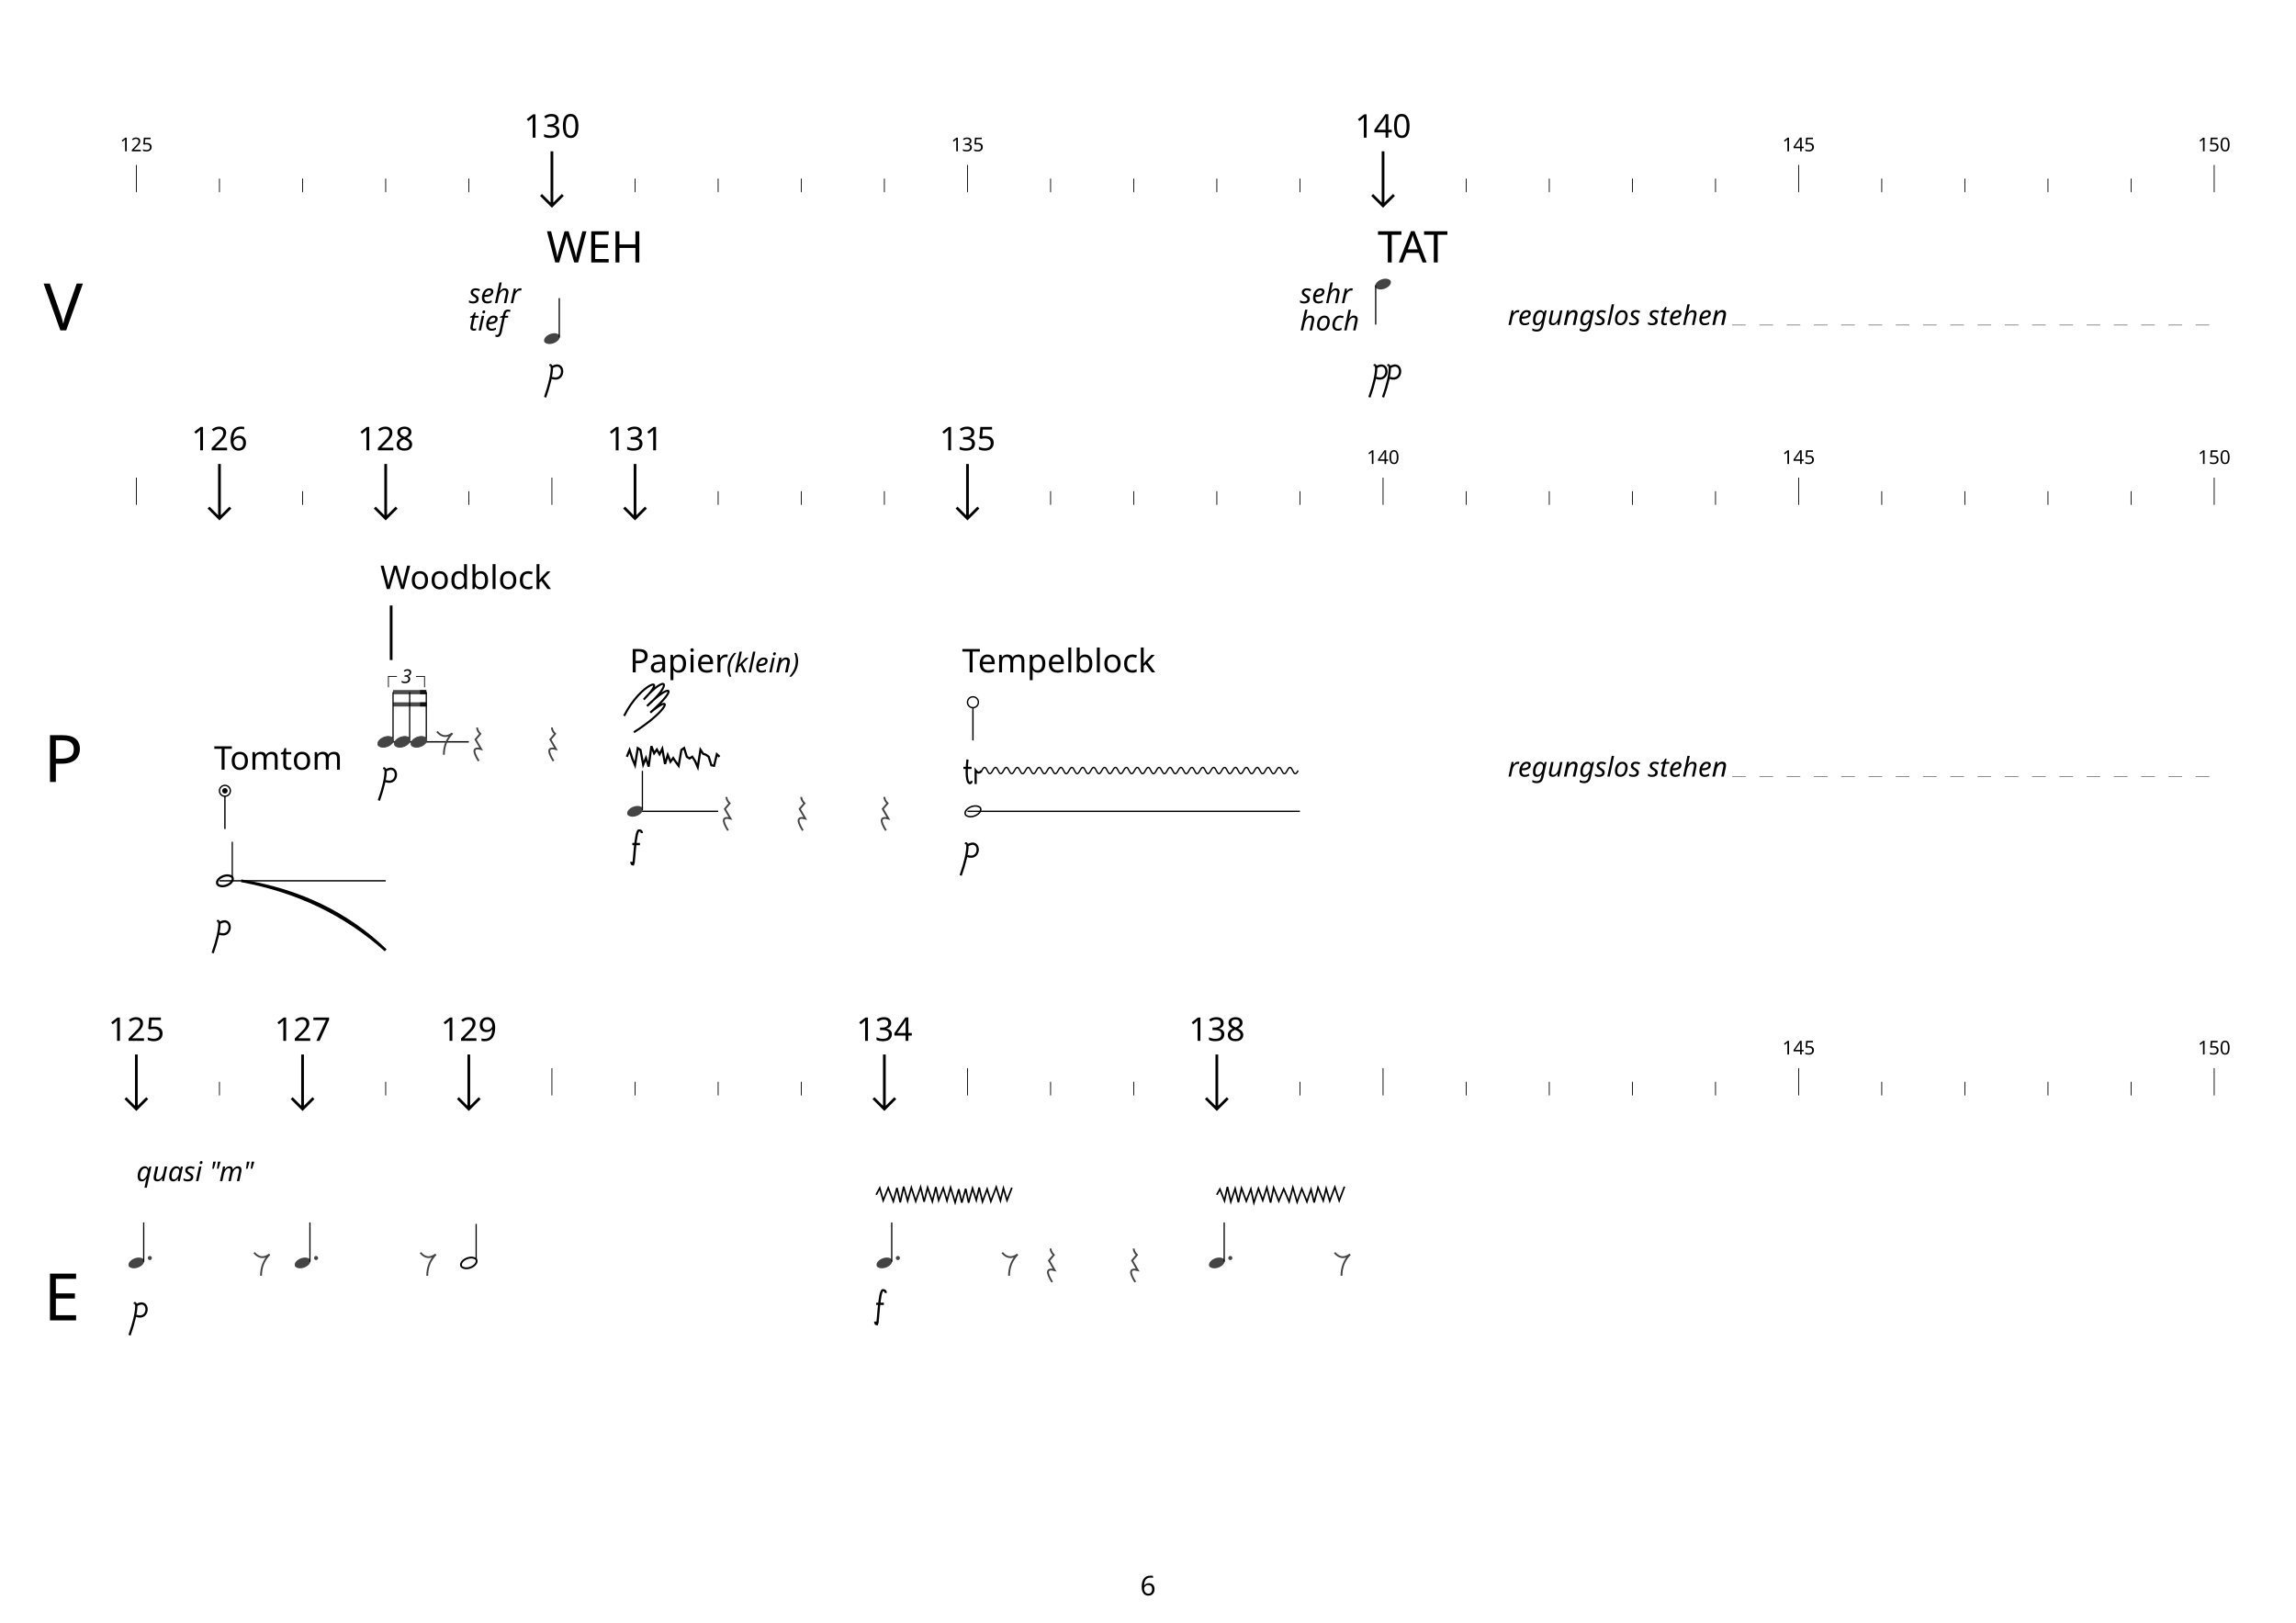
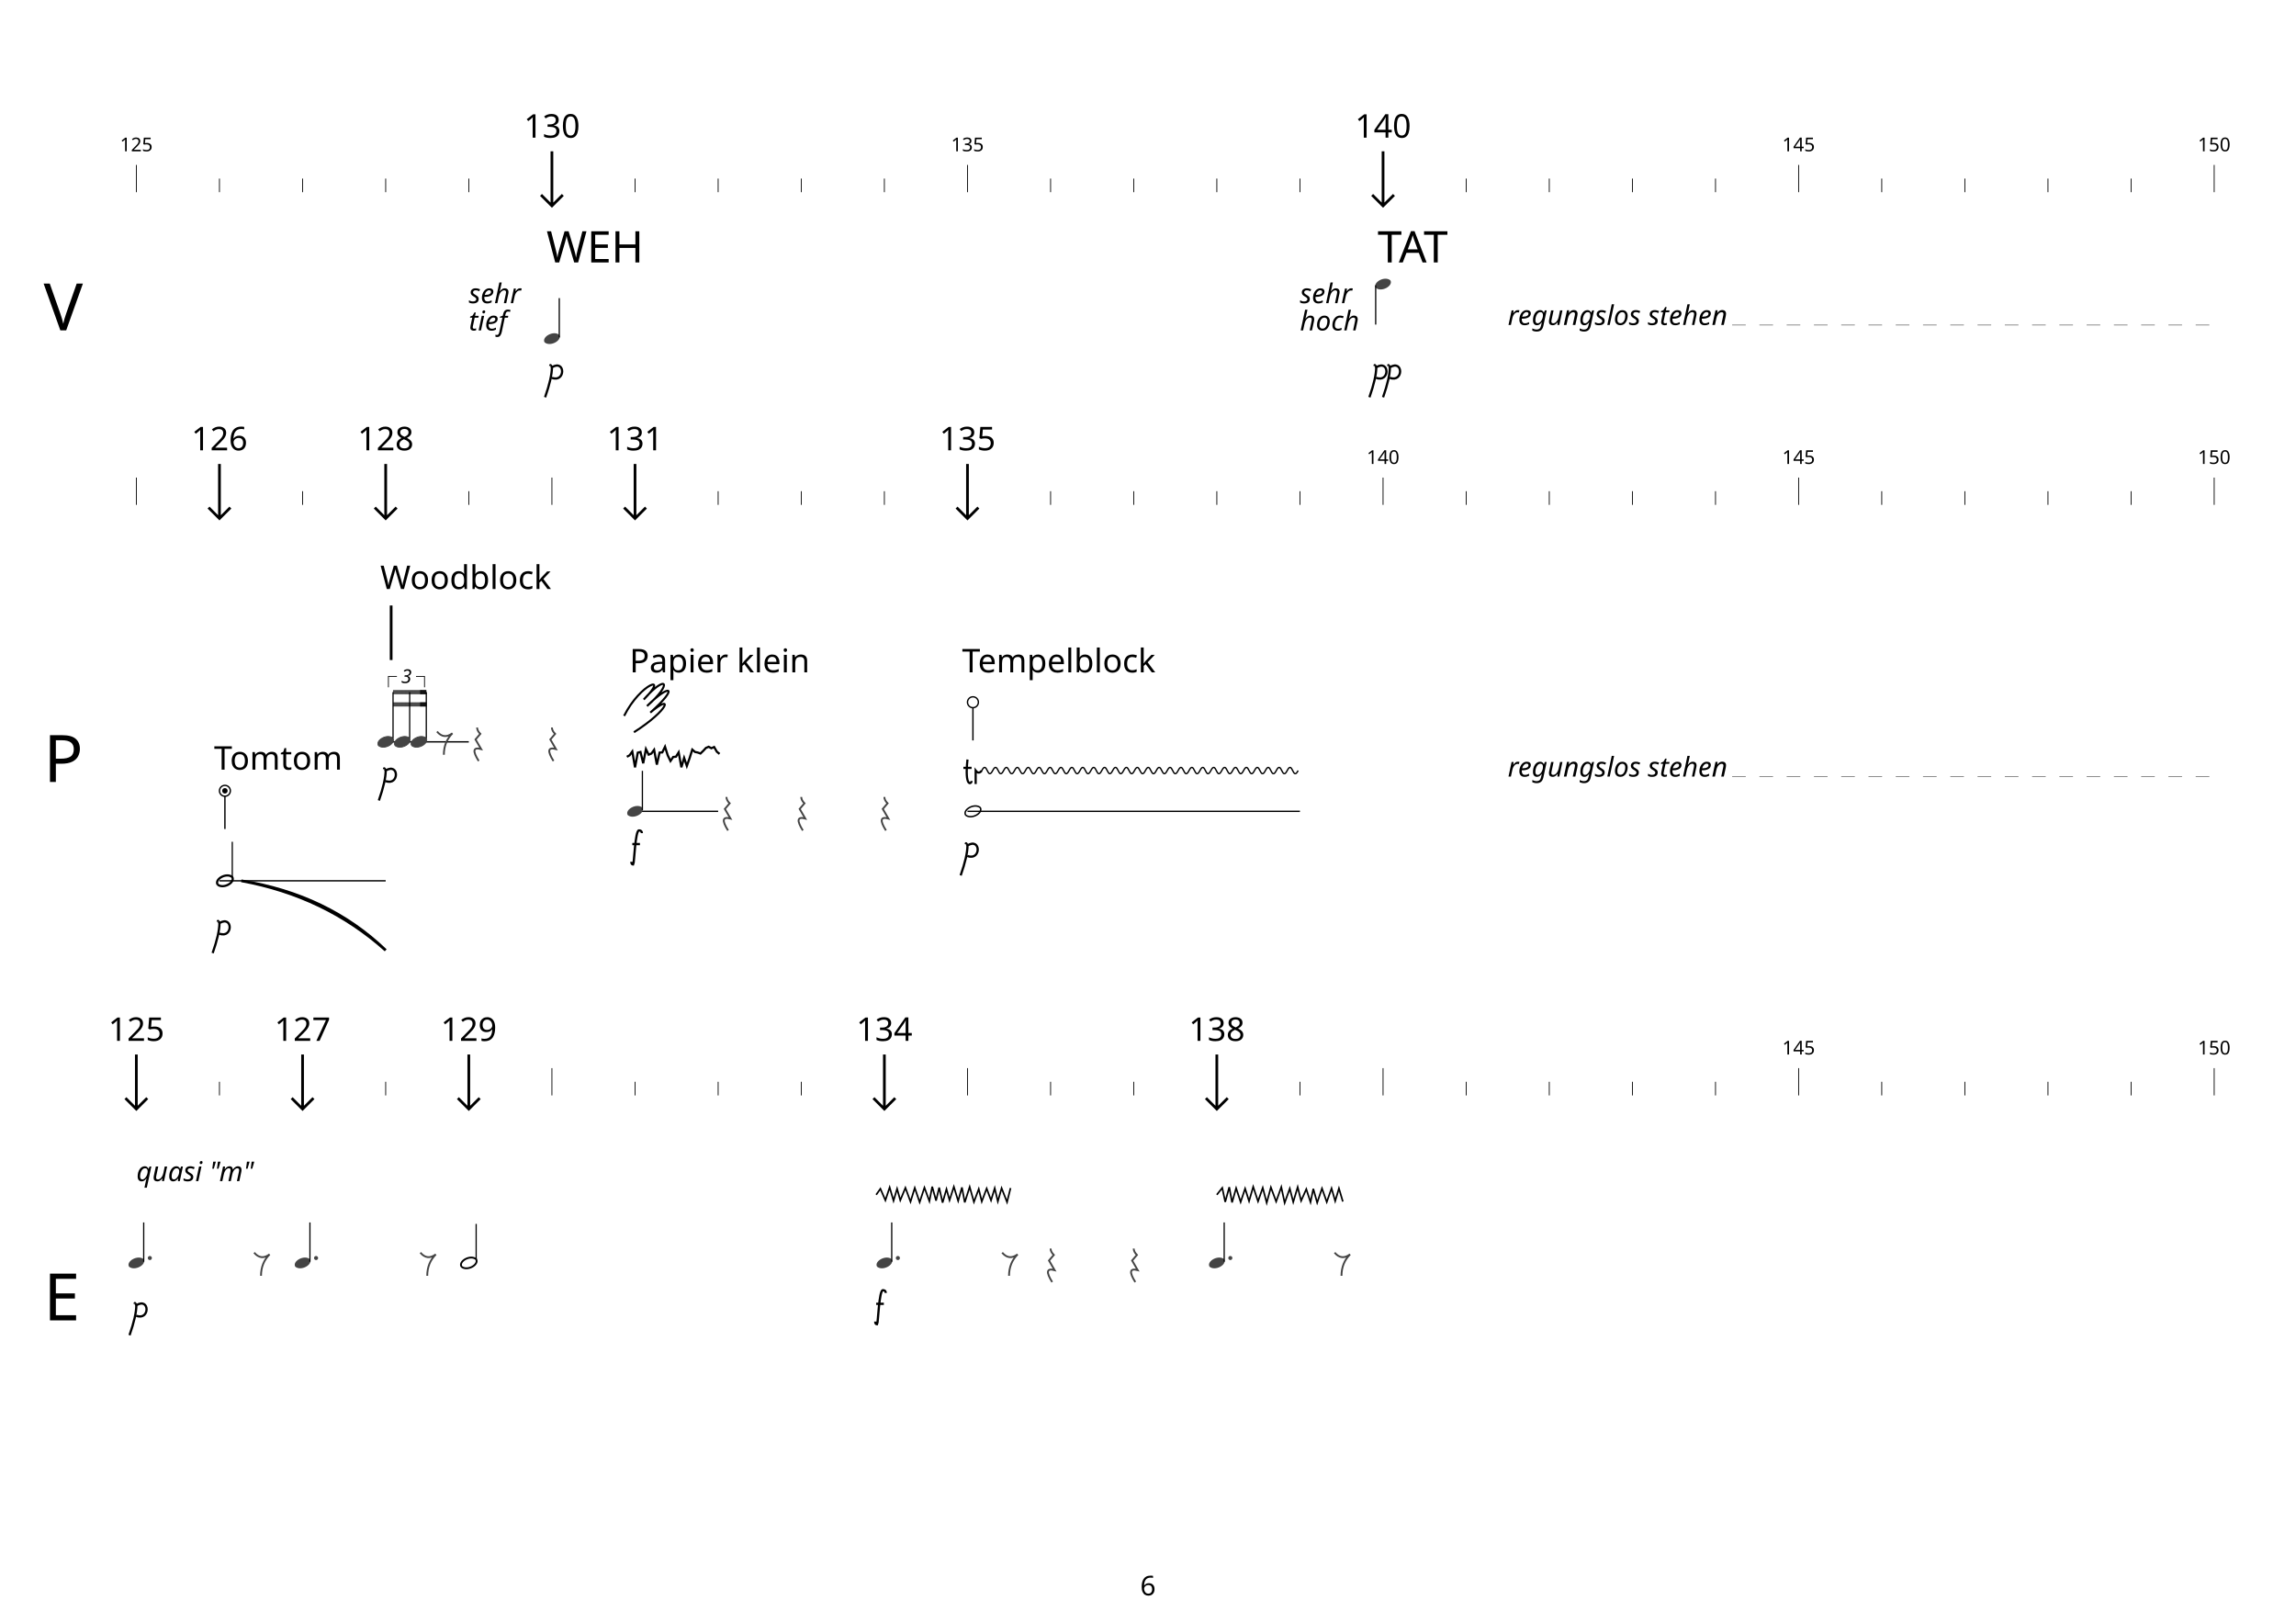
<svg xmlns="http://www.w3.org/2000/svg" width="3368" height="2380" viewBox="0 0 842 595" font-family="Simvoni">
  <defs>
</defs>
  <text x="421.0" y="585" font-size="10" text-anchor="middle">6</text>
  <text x="16.0" y="112.798" font-size="24" dominant-baseline="middle">V</text>
  <path d="M50.0,70.476 L50.0,60.476" stroke="black" stroke-width="0.3" />
  <text x="50.0" y="55.476" font-size="7" text-anchor="middle">125</text>
  <path d="M80.48,70.476 L80.48,65.476" stroke="black" stroke-width="0.3" />
  <path d="M110.96,70.476 L110.96,65.476" stroke="black" stroke-width="0.3" />
  <path d="M141.44,70.476 L141.44,65.476" stroke="black" stroke-width="0.3" />
  <path d="M171.92,70.476 L171.92,65.476" stroke="black" stroke-width="0.3" />
  <path d="M202.4,70.476 L202.4,60.476" stroke="black" stroke-width="0.3" />
  <text x="202.4" y="50.476" font-size="12" text-anchor="middle">130</text>
  <path d="M202.4,55.476 V75.476 M198.4,71.476 L202.4,75.476 L206.4,71.476" stroke-width="1" stroke="black" fill="none" transform="rotate(0 202.4 55.47619)" />
  <path d="M232.88,70.476 L232.88,65.476" stroke="black" stroke-width="0.3" />
  <path d="M263.36,70.476 L263.36,65.476" stroke="black" stroke-width="0.3" />
  <path d="M293.84,70.476 L293.84,65.476" stroke="black" stroke-width="0.3" />
  <path d="M324.32,70.476 L324.32,65.476" stroke="black" stroke-width="0.3" />
  <path d="M354.8,70.476 L354.8,60.476" stroke="black" stroke-width="0.3" />
  <text x="354.8" y="55.476" font-size="7" text-anchor="middle">135</text>
  <path d="M385.28,70.476 L385.28,65.476" stroke="black" stroke-width="0.3" />
  <path d="M415.76,70.476 L415.76,65.476" stroke="black" stroke-width="0.3" />
  <path d="M446.24,70.476 L446.24,65.476" stroke="black" stroke-width="0.3" />
  <path d="M476.72,70.476 L476.72,65.476" stroke="black" stroke-width="0.3" />
  <path d="M507.2,70.476 L507.2,60.476" stroke="black" stroke-width="0.3" />
  <text x="507.2" y="50.476" font-size="12" text-anchor="middle">140</text>
  <path d="M507.2,55.476 V75.476 M503.2,71.476 L507.2,75.476 L511.2,71.476" stroke-width="1" stroke="black" fill="none" transform="rotate(0 507.2 55.47619)" />
  <path d="M537.68,70.476 L537.68,65.476" stroke="black" stroke-width="0.3" />
  <path d="M568.16,70.476 L568.16,65.476" stroke="black" stroke-width="0.3" />
  <path d="M598.64,70.476 L598.64,65.476" stroke="black" stroke-width="0.3" />
  <path d="M629.12,70.476 L629.12,65.476" stroke="black" stroke-width="0.3" />
  <path d="M659.6,70.476 L659.6,60.476" stroke="black" stroke-width="0.3" />
  <text x="659.6" y="55.476" font-size="7" text-anchor="middle">145</text>
  <path d="M690.08,70.476 L690.08,65.476" stroke="black" stroke-width="0.3" />
  <path d="M720.56,70.476 L720.56,65.476" stroke="black" stroke-width="0.3" />
  <path d="M751.04,70.476 L751.04,65.476" stroke="black" stroke-width="0.3" />
  <path d="M781.52,70.476 L781.52,65.476" stroke="black" stroke-width="0.3" />
  <path d="M812.0,70.476 L812.0,60.476" stroke="black" stroke-width="0.3" />
  <text x="812.0" y="55.476" font-size="7" text-anchor="middle">150</text>
  <text x="16.0" y="278.393" font-size="24" dominant-baseline="middle">P</text>
  <path d="M50.0,185.119 L50.0,175.119" stroke="black" stroke-width="0.3" />
  <path d="M80.48,185.119 L80.48,180.119" stroke="black" stroke-width="0.3" />
  <text x="80.48" y="165.119" font-size="12" text-anchor="middle">126</text>
  <path d="M80.48,170.119 V190.119 M76.48,186.119 L80.48,190.119 L84.48,186.119" stroke-width="1" stroke="black" fill="none" transform="rotate(0 80.48 170.119)" />
  <path d="M110.96,185.119 L110.96,180.119" stroke="black" stroke-width="0.3" />
  <path d="M141.44,185.119 L141.44,180.119" stroke="black" stroke-width="0.3" />
  <text x="141.44" y="165.119" font-size="12" text-anchor="middle">128</text>
  <path d="M141.44,170.119 V190.119 M137.44,186.119 L141.44,190.119 L145.44,186.119" stroke-width="1" stroke="black" fill="none" transform="rotate(0 141.44 170.119)" />
  <path d="M171.92,185.119 L171.92,180.119" stroke="black" stroke-width="0.3" />
  <path d="M202.4,185.119 L202.4,175.119" stroke="black" stroke-width="0.3" />
  <path d="M232.88,185.119 L232.88,180.119" stroke="black" stroke-width="0.3" />
  <text x="232.88" y="165.119" font-size="12" text-anchor="middle">131</text>
  <path d="M232.88,170.119 V190.119 M228.88,186.119 L232.88,190.119 L236.88,186.119" stroke-width="1" stroke="black" fill="none" transform="rotate(0 232.88 170.119)" />
  <path d="M263.36,185.119 L263.36,180.119" stroke="black" stroke-width="0.3" />
  <path d="M293.84,185.119 L293.84,180.119" stroke="black" stroke-width="0.3" />
  <path d="M324.32,185.119 L324.32,180.119" stroke="black" stroke-width="0.3" />
  <path d="M354.8,185.119 L354.8,175.119" stroke="black" stroke-width="0.3" />
  <text x="354.8" y="165.119" font-size="12" text-anchor="middle">135</text>
  <path d="M354.8,170.119 V190.119 M350.8,186.119 L354.8,190.119 L358.8,186.119" stroke-width="1" stroke="black" fill="none" transform="rotate(0 354.8 170.119)" />
  <path d="M385.28,185.119 L385.28,180.119" stroke="black" stroke-width="0.3" />
  <path d="M415.76,185.119 L415.76,180.119" stroke="black" stroke-width="0.3" />
  <path d="M446.24,185.119 L446.24,180.119" stroke="black" stroke-width="0.3" />
  <path d="M476.72,185.119 L476.72,180.119" stroke="black" stroke-width="0.3" />
  <path d="M507.2,185.119 L507.2,175.119" stroke="black" stroke-width="0.3" />
  <text x="507.2" y="170.119" font-size="7" text-anchor="middle">140</text>
  <path d="M537.68,185.119 L537.68,180.119" stroke="black" stroke-width="0.3" />
  <path d="M568.16,185.119 L568.16,180.119" stroke="black" stroke-width="0.3" />
  <path d="M598.64,185.119 L598.64,180.119" stroke="black" stroke-width="0.3" />
  <path d="M629.12,185.119 L629.12,180.119" stroke="black" stroke-width="0.3" />
  <path d="M659.6,185.119 L659.6,175.119" stroke="black" stroke-width="0.3" />
  <text x="659.6" y="170.119" font-size="7" text-anchor="middle">145</text>
  <path d="M690.08,185.119 L690.08,180.119" stroke="black" stroke-width="0.3" />
  <path d="M720.56,185.119 L720.56,180.119" stroke="black" stroke-width="0.3" />
  <path d="M751.04,185.119 L751.04,180.119" stroke="black" stroke-width="0.3" />
  <path d="M781.52,185.119 L781.52,180.119" stroke="black" stroke-width="0.3" />
  <path d="M812.0,185.119 L812.0,175.119" stroke="black" stroke-width="0.3" />
  <text x="812.0" y="170.119" font-size="7" text-anchor="middle">150</text>
  <text x="16.0" y="475.833" font-size="24" dominant-baseline="middle">E</text>
  <path d="M50.0,401.667 L50.0,391.667" stroke="black" stroke-width="0.3" />
  <text x="50.0" y="381.667" font-size="12" text-anchor="middle">125</text>
  <path d="M50.0,386.667 V406.667 M46.0,402.667 L50.0,406.667 L54.0,402.667" stroke-width="1" stroke="black" fill="none" transform="rotate(0 50 386.6667)" />
  <path d="M80.48,401.667 L80.48,396.667" stroke="black" stroke-width="0.3" />
  <path d="M110.96,401.667 L110.96,396.667" stroke="black" stroke-width="0.3" />
  <text x="110.96" y="381.667" font-size="12" text-anchor="middle">127</text>
  <path d="M110.96,386.667 V406.667 M106.96,402.667 L110.96,406.667 L114.96,402.667" stroke-width="1" stroke="black" fill="none" transform="rotate(0 110.96 386.6667)" />
  <path d="M141.44,401.667 L141.44,396.667" stroke="black" stroke-width="0.3" />
  <path d="M171.92,401.667 L171.92,396.667" stroke="black" stroke-width="0.3" />
  <text x="171.92" y="381.667" font-size="12" text-anchor="middle">129</text>
  <path d="M171.92,386.667 V406.667 M167.92,402.667 L171.92,406.667 L175.92,402.667" stroke-width="1" stroke="black" fill="none" transform="rotate(0 171.92 386.6667)" />
  <path d="M202.4,401.667 L202.4,391.667" stroke="black" stroke-width="0.3" />
  <path d="M232.88,401.667 L232.88,396.667" stroke="black" stroke-width="0.3" />
  <path d="M263.36,401.667 L263.36,396.667" stroke="black" stroke-width="0.3" />
  <path d="M293.84,401.667 L293.84,396.667" stroke="black" stroke-width="0.3" />
  <path d="M324.32,401.667 L324.32,396.667" stroke="black" stroke-width="0.3" />
  <text x="324.32" y="381.667" font-size="12" text-anchor="middle">134</text>
  <path d="M324.32,386.667 V406.667 M320.32,402.667 L324.32,406.667 L328.32,402.667" stroke-width="1" stroke="black" fill="none" transform="rotate(0 324.32 386.6667)" />
  <path d="M354.8,401.667 L354.8,391.667" stroke="black" stroke-width="0.3" />
  <path d="M385.28,401.667 L385.28,396.667" stroke="black" stroke-width="0.3" />
  <path d="M415.76,401.667 L415.76,396.667" stroke="black" stroke-width="0.3" />
  <path d="M446.24,401.667 L446.24,396.667" stroke="black" stroke-width="0.3" />
  <text x="446.24" y="381.667" font-size="12" text-anchor="middle">138</text>
  <path d="M446.24,386.667 V406.667 M442.24,402.667 L446.24,406.667 L450.24,402.667" stroke-width="1" stroke="black" fill="none" transform="rotate(0 446.24 386.6667)" />
  <path d="M476.72,401.667 L476.72,396.667" stroke="black" stroke-width="0.3" />
  <path d="M507.2,401.667 L507.2,391.667" stroke="black" stroke-width="0.3" />
  <path d="M537.68,401.667 L537.68,396.667" stroke="black" stroke-width="0.3" />
  <path d="M568.16,401.667 L568.16,396.667" stroke="black" stroke-width="0.3" />
  <path d="M598.64,401.667 L598.64,396.667" stroke="black" stroke-width="0.3" />
  <path d="M629.12,401.667 L629.12,396.667" stroke="black" stroke-width="0.3" />
  <path d="M659.6,401.667 L659.6,391.667" stroke="black" stroke-width="0.3" />
  <text x="659.6" y="386.667" font-size="7" text-anchor="middle">145</text>
  <path d="M690.08,401.667 L690.08,396.667" stroke="black" stroke-width="0.3" />
  <path d="M720.56,401.667 L720.56,396.667" stroke="black" stroke-width="0.3" />
  <path d="M751.04,401.667 L751.04,396.667" stroke="black" stroke-width="0.3" />
  <path d="M781.52,401.667 L781.52,396.667" stroke="black" stroke-width="0.3" />
  <path d="M812.0,401.667 L812.0,391.667" stroke="black" stroke-width="0.3" />
  <text x="812.0" y="386.667" font-size="7" text-anchor="middle">150</text>
  <text x="200.4" y="96.238" font-size="16">WEH</text>
  <path d="M199.7,125.517 C198.575,123.492,203.075,121.017,205.1,122.817 C206.225,124.842,201.725,127.317,199.7,125.517" fill="#444" />
  <path d="M205.1,123.717 L205.1,109.317" stroke="black" stroke-width="0.45" />
  <text x="171.92" y="111.167" font-size="10" font-family="Cantarell Light" font-style="italic">
    <tspan x="171.92" dy="0em">sehr</tspan>
    <tspan x="171.92" dy="1em">tief</tspan>
  </text>
  <path d="M201.775,134.167 Q201.775,133.417,202.4,134.667 Q202.4,138.542,199.9,145.667 M202.4,134.667 C207.4,131.667,207.4,140.417,202.4,138.542" stroke="black" fill="none" stroke-width="0.833" />
  <text x="505.2" y="96.238" font-size="16">TAT</text>
  <path d="M504.5,105.517 C503.375,103.492,507.875,101.017,509.9,102.817 C511.025,104.842,506.525,107.317,504.5,105.517" fill="#444" />
  <path d="M504.5,104.617 L504.5,119.017" stroke="black" stroke-width="0.45" />
  <text x="476.72" y="111.167" font-size="10" font-family="Cantarell Light" font-style="italic">
    <tspan x="476.72" dy="0em">sehr</tspan>
    <tspan x="476.72" dy="1em">hoch</tspan>
  </text>
  <path d="M504.075,134.167 Q504.075,133.417,504.7,134.667 Q504.7,138.542,502.2,145.667 M504.7,134.667 C509.7,131.667,509.7,140.417,504.7,138.542" stroke="black" fill="none" stroke-width="0.833" />
  <path d="M509.075,134.167 Q509.075,133.417,509.7,134.667 Q509.7,138.542,507.2,145.667 M509.7,134.667 C514.7,131.667,514.7,140.417,509.7,138.542" stroke="black" fill="none" stroke-width="0.833" />
  <path d="M80.48,322.976 L141.44,322.976" stroke="black" stroke-width="0.5" />
  <text x="78.48" y="282.214" font-size="12" font-family="Cantarell">Tomtom</text>
  <path d="M141.44,272.024 L171.92,272.024" stroke="black" stroke-width="0.5" />
  <text x="139.44" y="215.976" font-size="12" font-family="Cantarell">Woodblock</text>
  <path d="M232.88,297.5 L263.36,297.5" stroke="black" stroke-width="0.5" />
-   <text x="230.88" y="246.548" font-size="12" font-family="Cantarell">Papier</text>
+   <text x="230.88" y="246.548" font-size="12" font-family="Cantarell">Papier klein</text>
  <path d="M354.8,297.5 L476.72,297.5" stroke="black" stroke-width="0.5" />
  <text x="352.8" y="246.548" font-size="12" font-family="Cantarell">Tempelblock</text>
  <circle cx="82.48" cy="289.976" r="2" stroke="black" fill="none" stroke-width="0.5" />
  <path d="M82.48,291.976 L82.48,303.976" stroke="black" stroke-width="0.5" />
  <circle cx="82.48" cy="289.976" r="1.0" fill="black" />
  <path d="M79.78,324.326 C78.655,322.301,83.155,319.826,85.18,321.626 C86.305,323.651,81.805,326.126,79.78,324.326" stroke="black" fill="none" stroke-width="0.81" />
  <path d="M85.18,321.626 L85.18,308.666" stroke="black" stroke-width="0.45" />
  <path d="M88.48,322.976 Q120.256,328.071,141.44,348.452 Q119.197,328.581,88.48,322.976" fill="black" stroke="black" stroke-width="1" />
  <path d="M79.855,337.976 Q79.855,337.226,80.48,338.476 Q80.48,342.351,77.98,349.476 M80.48,338.476 C85.48,335.476,85.48,344.226,80.48,342.351" stroke="black" fill="none" stroke-width="0.833" />
  <path d="M143.44,222.024 L143.44,242.024" stroke="black" stroke-width="1.0" />
  <path d="M138.74,273.374 C137.615,271.349,142.115,268.874,144.14,270.674 C145.265,272.699,140.765,275.174,138.74,273.374" stroke-width="0.304" stroke="#444" fill="#444" />
  <path d="M144.14,270.674 L144.14,253.799" stroke="black" stroke-width="0.45" />
  <path d="M144.14,253.799 L144.264,253.799" stroke="black" stroke-width="1.5" />
  <path d="M144.264,253.799 L144.389,253.799" stroke="black" stroke-width="1.5" />
  <path d="M144.389,253.799 L144.513,253.799" stroke="black" stroke-width="1.5" />
  <path d="M144.513,253.799 L144.638,253.799" stroke="black" stroke-width="1.5" />
  <path d="M144.638,253.799 L144.762,253.799" stroke="black" stroke-width="1.5" />
  <path d="M144.762,253.799 L144.886,253.799" stroke="black" stroke-width="1.5" />
  <path d="M144.886,253.799 L145.011,253.799" stroke="black" stroke-width="1.5" />
  <path d="M145.011,253.799 L145.135,253.799" stroke="black" stroke-width="1.5" />
  <path d="M145.135,253.799 L145.26,253.799" stroke="black" stroke-width="1.5" />
  <path d="M145.26,253.799 L145.384,253.799" stroke="black" stroke-width="1.5" />
  <path d="M145.384,253.799 L145.508,253.799" stroke="black" stroke-width="1.5" />
  <path d="M145.508,253.799 L145.633,253.799" stroke="black" stroke-width="1.5" />
  <path d="M145.633,253.799 L145.757,253.799" stroke="black" stroke-width="1.5" />
  <path d="M145.757,253.799 L145.882,253.799" stroke="black" stroke-width="1.5" />
  <path d="M145.882,253.799 L146.006,253.799" stroke="black" stroke-width="1.5" />
  <path d="M146.006,253.799 L146.131,253.799" stroke="black" stroke-width="1.5" />
  <path d="M146.131,253.799 L146.255,253.799" stroke="black" stroke-width="1.5" />
  <path d="M146.255,253.799 L146.379,253.799" stroke="black" stroke-width="1.5" />
  <path d="M146.379,253.799 L146.504,253.799" stroke="black" stroke-width="1.5" />
  <path d="M146.504,253.799 L146.628,253.799" stroke="black" stroke-width="1.5" />
  <path d="M146.628,253.799 L146.753,253.799" stroke="black" stroke-width="1.5" />
  <path d="M146.753,253.799 L146.877,253.799" stroke="black" stroke-width="1.5" />
  <path d="M146.877,253.799 L147.001,253.799" stroke="black" stroke-width="1.5" />
  <path d="M147.001,253.799 L147.126,253.799" stroke="black" stroke-width="1.5" />
  <path d="M147.126,253.799 L147.25,253.799" stroke="black" stroke-width="1.5" />
  <path d="M147.25,253.799 L147.375,253.799" stroke="black" stroke-width="1.5" />
  <path d="M147.375,253.799 L147.499,253.799" stroke="black" stroke-width="1.5" />
  <path d="M147.499,253.799 L147.623,253.799" stroke="black" stroke-width="1.5" />
  <path d="M147.623,253.799 L147.748,253.799" stroke="black" stroke-width="1.5" />
  <path d="M147.748,253.799 L147.872,253.799" stroke="black" stroke-width="1.5" />
  <path d="M147.872,253.799 L147.997,253.799" stroke="black" stroke-width="1.5" />
  <path d="M147.997,253.799 L148.121,253.799" stroke="black" stroke-width="1.5" />
  <path d="M148.121,253.799 L148.245,253.799" stroke="black" stroke-width="1.5" />
  <path d="M148.245,253.799 L148.37,253.799" stroke="black" stroke-width="1.5" />
  <path d="M148.37,253.799 L148.494,253.799" stroke="black" stroke-width="1.5" />
  <path d="M148.494,253.799 L148.619,253.799" stroke="black" stroke-width="1.5" />
  <path d="M148.619,253.799 L148.743,253.799" stroke="black" stroke-width="1.5" />
  <path d="M148.743,253.799 L148.868,253.799" stroke="black" stroke-width="1.5" />
  <path d="M148.868,253.799 L148.992,253.799" stroke="black" stroke-width="1.5" />
  <path d="M148.992,253.799 L149.116,253.799" stroke="black" stroke-width="1.5" />
  <path d="M149.116,253.799 L149.241,253.799" stroke="black" stroke-width="1.5" />
  <path d="M149.241,253.799 L149.365,253.799" stroke="black" stroke-width="1.5" />
  <path d="M149.365,253.799 L149.49,253.799" stroke="black" stroke-width="1.5" />
  <path d="M149.49,253.799 L149.614,253.799" stroke="black" stroke-width="1.5" />
  <path d="M149.614,253.799 L149.738,253.799" stroke="black" stroke-width="1.5" />
  <path d="M149.738,253.799 L149.863,253.799" stroke="black" stroke-width="1.5" />
  <path d="M149.863,253.799 L149.987,253.799" stroke="black" stroke-width="1.5" />
  <path d="M149.987,253.799 L150.112,253.799" stroke="black" stroke-width="1.5" />
  <path d="M150.112,253.799 L150.236,253.799" stroke="black" stroke-width="1.5" />
  <path d="M144.14,258.299 L144.264,258.299" stroke="black" stroke-width="1.5" />
  <path d="M144.264,258.299 L144.389,258.299" stroke="black" stroke-width="1.5" />
  <path d="M144.389,258.299 L144.513,258.299" stroke="black" stroke-width="1.5" />
  <path d="M144.513,258.299 L144.638,258.299" stroke="black" stroke-width="1.5" />
  <path d="M144.638,258.299 L144.762,258.299" stroke="black" stroke-width="1.5" />
  <path d="M144.762,258.299 L144.886,258.299" stroke="black" stroke-width="1.5" />
  <path d="M144.886,258.299 L145.011,258.299" stroke="black" stroke-width="1.5" />
  <path d="M145.011,258.299 L145.135,258.299" stroke="black" stroke-width="1.5" />
  <path d="M145.135,258.299 L145.26,258.299" stroke="black" stroke-width="1.5" />
  <path d="M145.26,258.299 L145.384,258.299" stroke="black" stroke-width="1.5" />
  <path d="M145.384,258.299 L145.508,258.299" stroke="black" stroke-width="1.5" />
  <path d="M145.508,258.299 L145.633,258.299" stroke="black" stroke-width="1.5" />
  <path d="M145.633,258.299 L145.757,258.299" stroke="black" stroke-width="1.5" />
  <path d="M145.757,258.299 L145.882,258.299" stroke="black" stroke-width="1.5" />
  <path d="M145.882,258.299 L146.006,258.299" stroke="black" stroke-width="1.5" />
  <path d="M146.006,258.299 L146.131,258.299" stroke="black" stroke-width="1.5" />
  <path d="M146.131,258.299 L146.255,258.299" stroke="black" stroke-width="1.5" />
  <path d="M146.255,258.299 L146.379,258.299" stroke="black" stroke-width="1.5" />
  <path d="M146.379,258.299 L146.504,258.299" stroke="black" stroke-width="1.5" />
  <path d="M146.504,258.299 L146.628,258.299" stroke="black" stroke-width="1.5" />
  <path d="M146.628,258.299 L146.753,258.299" stroke="black" stroke-width="1.5" />
  <path d="M146.753,258.299 L146.877,258.299" stroke="black" stroke-width="1.5" />
  <path d="M146.877,258.299 L147.001,258.299" stroke="black" stroke-width="1.5" />
  <path d="M147.001,258.299 L147.126,258.299" stroke="black" stroke-width="1.5" />
  <path d="M147.126,258.299 L147.25,258.299" stroke="black" stroke-width="1.5" />
  <path d="M147.25,258.299 L147.375,258.299" stroke="black" stroke-width="1.5" />
  <path d="M147.375,258.299 L147.499,258.299" stroke="black" stroke-width="1.5" />
  <path d="M147.499,258.299 L147.623,258.299" stroke="black" stroke-width="1.5" />
  <path d="M147.623,258.299 L147.748,258.299" stroke="black" stroke-width="1.5" />
  <path d="M147.748,258.299 L147.872,258.299" stroke="black" stroke-width="1.5" />
  <path d="M147.872,258.299 L147.997,258.299" stroke="black" stroke-width="1.5" />
  <path d="M147.997,258.299 L148.121,258.299" stroke="black" stroke-width="1.5" />
  <path d="M148.121,258.299 L148.245,258.299" stroke="black" stroke-width="1.5" />
  <path d="M148.245,258.299 L148.37,258.299" stroke="black" stroke-width="1.5" />
  <path d="M148.37,258.299 L148.494,258.299" stroke="black" stroke-width="1.5" />
  <path d="M148.494,258.299 L148.619,258.299" stroke="black" stroke-width="1.5" />
  <path d="M148.619,258.299 L148.743,258.299" stroke="black" stroke-width="1.5" />
  <path d="M148.743,258.299 L148.868,258.299" stroke="black" stroke-width="1.5" />
  <path d="M148.868,258.299 L148.992,258.299" stroke="black" stroke-width="1.5" />
  <path d="M148.992,258.299 L149.116,258.299" stroke="black" stroke-width="1.5" />
  <path d="M149.116,258.299 L149.241,258.299" stroke="black" stroke-width="1.5" />
  <path d="M149.241,258.299 L149.365,258.299" stroke="black" stroke-width="1.5" />
  <path d="M149.365,258.299 L149.49,258.299" stroke="black" stroke-width="1.5" />
  <path d="M149.49,258.299 L149.614,258.299" stroke="black" stroke-width="1.5" />
  <path d="M149.614,258.299 L149.738,258.299" stroke="black" stroke-width="1.5" />
  <path d="M149.738,258.299 L149.863,258.299" stroke="black" stroke-width="1.5" />
  <path d="M149.863,258.299 L149.987,258.299" stroke="black" stroke-width="1.5" />
  <path d="M149.987,258.299 L150.112,258.299" stroke="black" stroke-width="1.5" />
  <path d="M150.112,258.299 L150.236,258.299" stroke="black" stroke-width="1.5" />
  <path d="M144.836,273.374 C143.711,271.349,148.211,268.874,150.236,270.674 C151.361,272.699,146.861,275.174,144.836,273.374" stroke-width="0.304" stroke="#444" fill="#444" />
  <path d="M150.236,270.674 L150.236,253.799" stroke="black" stroke-width="0.45" />
  <path d="M150.236,253.799 L150.36,253.799" stroke="black" stroke-width="1.5" />
  <path d="M150.36,253.799 L150.485,253.799" stroke="black" stroke-width="1.5" />
  <path d="M150.485,253.799 L150.609,253.799" stroke="black" stroke-width="1.5" />
  <path d="M150.609,253.799 L150.734,253.799" stroke="black" stroke-width="1.5" />
  <path d="M150.734,253.799 L150.858,253.799" stroke="black" stroke-width="1.5" />
  <path d="M150.858,253.799 L150.982,253.799" stroke="black" stroke-width="1.5" />
  <path d="M150.982,253.799 L151.107,253.799" stroke="black" stroke-width="1.5" />
  <path d="M151.107,253.799 L151.231,253.799" stroke="black" stroke-width="1.5" />
  <path d="M151.231,253.799 L151.356,253.799" stroke="black" stroke-width="1.5" />
  <path d="M151.356,253.799 L151.48,253.799" stroke="black" stroke-width="1.5" />
  <path d="M151.48,253.799 L151.604,253.799" stroke="black" stroke-width="1.5" />
  <path d="M151.604,253.799 L151.729,253.799" stroke="black" stroke-width="1.5" />
  <path d="M151.729,253.799 L151.853,253.799" stroke="black" stroke-width="1.5" />
  <path d="M151.853,253.799 L151.978,253.799" stroke="black" stroke-width="1.5" />
  <path d="M151.978,253.799 L152.102,253.799" stroke="black" stroke-width="1.5" />
  <path d="M152.102,253.799 L152.227,253.799" stroke="black" stroke-width="1.5" />
  <path d="M152.227,253.799 L152.351,253.799" stroke="black" stroke-width="1.5" />
  <path d="M152.351,253.799 L152.475,253.799" stroke="black" stroke-width="1.5" />
  <path d="M152.475,253.799 L152.6,253.799" stroke="black" stroke-width="1.5" />
  <path d="M152.6,253.799 L152.724,253.799" stroke="black" stroke-width="1.5" />
  <path d="M152.724,253.799 L152.849,253.799" stroke="black" stroke-width="1.5" />
  <path d="M152.849,253.799 L152.973,253.799" stroke="black" stroke-width="1.5" />
  <path d="M152.973,253.799 L153.097,253.799" stroke="black" stroke-width="1.5" />
  <path d="M153.097,253.799 L153.222,253.799" stroke="black" stroke-width="1.5" />
  <path d="M153.222,253.799 L153.346,253.799" stroke="black" stroke-width="1.5" />
  <path d="M153.346,253.799 L153.471,253.799" stroke="black" stroke-width="1.5" />
  <path d="M153.471,253.799 L153.595,253.799" stroke="black" stroke-width="1.5" />
  <path d="M153.595,253.799 L153.719,253.799" stroke="black" stroke-width="1.5" />
  <path d="M153.719,253.799 L153.844,253.799" stroke="black" stroke-width="1.5" />
  <path d="M153.844,253.799 L153.968,253.799" stroke="black" stroke-width="1.5" />
  <path d="M153.968,253.799 L154.093,253.799" stroke="black" stroke-width="1.5" />
  <path d="M154.093,253.799 L154.217,253.799" stroke="black" stroke-width="1.5" />
  <path d="M154.217,253.799 L154.341,253.799" stroke="black" stroke-width="1.5" />
  <path d="M154.341,253.799 L154.466,253.799" stroke="black" stroke-width="1.5" />
  <path d="M154.466,253.799 L154.59,253.799" stroke="black" stroke-width="1.5" />
  <path d="M154.59,253.799 L154.715,253.799" stroke="black" stroke-width="1.5" />
  <path d="M154.715,253.799 L154.839,253.799" stroke="black" stroke-width="1.5" />
  <path d="M154.839,253.799 L154.964,253.799" stroke="black" stroke-width="1.5" />
  <path d="M154.964,253.799 L155.088,253.799" stroke="black" stroke-width="1.5" />
  <path d="M155.088,253.799 L155.212,253.799" stroke="black" stroke-width="1.5" />
  <path d="M155.212,253.799 L155.337,253.799" stroke="black" stroke-width="1.5" />
  <path d="M155.337,253.799 L155.461,253.799" stroke="black" stroke-width="1.5" />
  <path d="M155.461,253.799 L155.586,253.799" stroke="black" stroke-width="1.5" />
  <path d="M155.586,253.799 L155.71,253.799" stroke="black" stroke-width="1.5" />
  <path d="M155.71,253.799 L155.834,253.799" stroke="black" stroke-width="1.5" />
  <path d="M155.834,253.799 L155.959,253.799" stroke="black" stroke-width="1.5" />
  <path d="M155.959,253.799 L156.083,253.799" stroke="black" stroke-width="1.5" />
  <path d="M156.083,253.799 L156.208,253.799" stroke="black" stroke-width="1.5" />
  <path d="M156.208,253.799 L156.332,253.799" stroke="black" stroke-width="1.5" />
  <path d="M150.236,258.299 L150.36,258.299" stroke="black" stroke-width="1.5" />
  <path d="M150.36,258.299 L150.485,258.299" stroke="black" stroke-width="1.5" />
  <path d="M150.485,258.299 L150.609,258.299" stroke="black" stroke-width="1.5" />
  <path d="M150.609,258.299 L150.734,258.299" stroke="black" stroke-width="1.5" />
  <path d="M150.734,258.299 L150.858,258.299" stroke="black" stroke-width="1.5" />
  <path d="M150.858,258.299 L150.982,258.299" stroke="black" stroke-width="1.5" />
  <path d="M150.982,258.299 L151.107,258.299" stroke="black" stroke-width="1.5" />
  <path d="M151.107,258.299 L151.231,258.299" stroke="black" stroke-width="1.5" />
  <path d="M151.231,258.299 L151.356,258.299" stroke="black" stroke-width="1.5" />
  <path d="M151.356,258.299 L151.48,258.299" stroke="black" stroke-width="1.5" />
  <path d="M151.48,258.299 L151.604,258.299" stroke="black" stroke-width="1.5" />
  <path d="M151.604,258.299 L151.729,258.299" stroke="black" stroke-width="1.5" />
  <path d="M151.729,258.299 L151.853,258.299" stroke="black" stroke-width="1.5" />
  <path d="M151.853,258.299 L151.978,258.299" stroke="black" stroke-width="1.5" />
  <path d="M151.978,258.299 L152.102,258.299" stroke="black" stroke-width="1.5" />
  <path d="M152.102,258.299 L152.227,258.299" stroke="black" stroke-width="1.5" />
  <path d="M152.227,258.299 L152.351,258.299" stroke="black" stroke-width="1.5" />
  <path d="M152.351,258.299 L152.475,258.299" stroke="black" stroke-width="1.5" />
  <path d="M152.475,258.299 L152.6,258.299" stroke="black" stroke-width="1.5" />
  <path d="M152.6,258.299 L152.724,258.299" stroke="black" stroke-width="1.5" />
  <path d="M152.724,258.299 L152.849,258.299" stroke="black" stroke-width="1.5" />
  <path d="M152.849,258.299 L152.973,258.299" stroke="black" stroke-width="1.5" />
  <path d="M152.973,258.299 L153.097,258.299" stroke="black" stroke-width="1.5" />
  <path d="M153.097,258.299 L153.222,258.299" stroke="black" stroke-width="1.5" />
  <path d="M153.222,258.299 L153.346,258.299" stroke="black" stroke-width="1.5" />
  <path d="M153.346,258.299 L153.471,258.299" stroke="black" stroke-width="1.5" />
  <path d="M153.471,258.299 L153.595,258.299" stroke="black" stroke-width="1.5" />
  <path d="M153.595,258.299 L153.719,258.299" stroke="black" stroke-width="1.5" />
  <path d="M153.719,258.299 L153.844,258.299" stroke="black" stroke-width="1.5" />
  <path d="M153.844,258.299 L153.968,258.299" stroke="black" stroke-width="1.5" />
  <path d="M153.968,258.299 L154.093,258.299" stroke="black" stroke-width="1.5" />
  <path d="M154.093,258.299 L154.217,258.299" stroke="black" stroke-width="1.5" />
  <path d="M154.217,258.299 L154.341,258.299" stroke="black" stroke-width="1.5" />
  <path d="M154.341,258.299 L154.466,258.299" stroke="black" stroke-width="1.5" />
  <path d="M154.466,258.299 L154.59,258.299" stroke="black" stroke-width="1.5" />
  <path d="M154.59,258.299 L154.715,258.299" stroke="black" stroke-width="1.5" />
  <path d="M154.715,258.299 L154.839,258.299" stroke="black" stroke-width="1.5" />
  <path d="M154.839,258.299 L154.964,258.299" stroke="black" stroke-width="1.5" />
  <path d="M154.964,258.299 L155.088,258.299" stroke="black" stroke-width="1.5" />
  <path d="M155.088,258.299 L155.212,258.299" stroke="black" stroke-width="1.5" />
  <path d="M155.212,258.299 L155.337,258.299" stroke="black" stroke-width="1.5" />
  <path d="M155.337,258.299 L155.461,258.299" stroke="black" stroke-width="1.5" />
  <path d="M155.461,258.299 L155.586,258.299" stroke="black" stroke-width="1.5" />
  <path d="M155.586,258.299 L155.71,258.299" stroke="black" stroke-width="1.5" />
  <path d="M155.71,258.299 L155.834,258.299" stroke="black" stroke-width="1.5" />
  <path d="M155.834,258.299 L155.959,258.299" stroke="black" stroke-width="1.5" />
  <path d="M155.959,258.299 L156.083,258.299" stroke="black" stroke-width="1.5" />
  <path d="M156.083,258.299 L156.208,258.299" stroke="black" stroke-width="1.5" />
  <path d="M156.208,258.299 L156.332,258.299" stroke="black" stroke-width="1.5" />
  <path d="M150.932,273.374 C149.807,271.349,154.307,268.874,156.332,270.674 C157.457,272.699,152.957,275.174,150.932,273.374" stroke-width="0.304" stroke="#444" fill="#444" />
  <path d="M156.332,270.674 L156.332,253.799" stroke="black" stroke-width="0.45" />
  <path d="M154.082,253.799 L154.332,253.799" stroke="black" stroke-width="1.5" />
  <path d="M154.332,253.799 L154.582,253.799" stroke="black" stroke-width="1.5" />
  <path d="M154.582,253.799 L154.832,253.799" stroke="black" stroke-width="1.5" />
  <path d="M154.832,253.799 L155.082,253.799" stroke="black" stroke-width="1.5" />
  <path d="M155.082,253.799 L155.332,253.799" stroke="black" stroke-width="1.5" />
  <path d="M155.332,253.799 L155.582,253.799" stroke="black" stroke-width="1.5" />
  <path d="M155.582,253.799 L155.832,253.799" stroke="black" stroke-width="1.5" />
  <path d="M155.832,253.799 L156.082,253.799" stroke="black" stroke-width="1.5" />
  <path d="M156.082,253.799 L156.332,253.799" stroke="black" stroke-width="1.5" />
  <path d="M154.082,258.299 L154.332,258.299" stroke="black" stroke-width="1.5" />
  <path d="M154.332,258.299 L154.582,258.299" stroke="black" stroke-width="1.5" />
  <path d="M154.582,258.299 L154.832,258.299" stroke="black" stroke-width="1.5" />
  <path d="M154.832,258.299 L155.082,258.299" stroke="black" stroke-width="1.5" />
  <path d="M155.082,258.299 L155.332,258.299" stroke="black" stroke-width="1.5" />
  <path d="M155.332,258.299 L155.582,258.299" stroke="black" stroke-width="1.5" />
  <path d="M155.582,258.299 L155.832,258.299" stroke="black" stroke-width="1.5" />
  <path d="M155.832,258.299 L156.082,258.299" stroke="black" stroke-width="1.5" />
  <path d="M156.082,258.299 L156.332,258.299" stroke="black" stroke-width="1.5" />
  <text x="149.06" y="248.024" font-size="7" text-anchor="middle" font-family="Cantarell" font-style="italic" dominant-baseline="middle">3</text>
  <path d="M142.44,252.024 L142.44,248.024 L145.56,248.024 M152.56,248.024 L155.68,248.024 L155.68,252.024" stroke="black" stroke-width="0.3" fill="none" />
  <path d="M160.256,268.244 Q162.776,271.236,165.926,268.874 Q162.776,272.024,162.776,276.749" stroke="#444" fill="none" stroke-width="0.675" />
  <path d="M140.815,282.024 Q140.815,281.274,141.44,282.524 Q141.44,286.399,138.94,293.524 M141.44,282.524 C146.44,279.524,146.44,288.274,141.44,286.399" stroke="black" fill="none" stroke-width="0.833" />
  <path d="M175.553,279.044 Q172.043,273.486,176.43,274.656 L174.383,271.146 L176.138,269.099 Q174.968,267.929,174.968,266.759" stroke="#444" fill="none" stroke-width="0.675" />
  <path d="M202.985,279.044 Q199.475,273.486,203.863,274.656 L201.815,271.146 L203.57,269.099 Q202.4,267.929,202.4,266.759" stroke="#444" fill="none" stroke-width="0.675" />
-   <text x="266.408" y="246.548" font-size="10" font-family="Cantarell Light" font-style="italic">
-     <tspan x="266.408" dy="0em">(klein)</tspan>
-   </text>
  <path d="M228.88,262.5 C234.88,250.5,245.68,246.9,236.08,256.5 C244.48,246.9,246.88,250.5,237.28,258.9 C245.68,250.5,249.28,251.7,238.48,261.3 C246.88,254.1,245.68,260.1,232.48,268.5" fill="none" stroke="black" stroke-width="0.75" />
-   <path d="M229.88,277.5 L230.88,275.005 L231.88,278.175 L232.88,280.579 L233.88,274.329 L234.88,274.991 L235.88,280.373 L236.88,277.924 L237.88,281.11 L238.88,273.604 L239.88,276.233 L240.88,274.834 L241.88,276.582 L242.88,274.555 L243.88,280.15 L244.88,276.804 L245.88,279.32 L246.88,277.96 L247.88,279.465 L248.88,280.809 L249.88,274.967 L250.88,274.288 L251.88,277.509 L252.88,278.109 L253.88,277.475 L254.88,279.028 L255.88,281.327 L256.88,274.92 L257.88,276.407 L258.88,276.754 L259.88,277.455 L260.88,280.606 L261.88,280.798 L262.88,276.567 L263.88,277.504" fill="none" stroke="black" stroke-width="0.8" />
+   <path d="M229.88,277.5 L230.88,276.959 L231.88,275.555 L232.88,281.39 L233.88,275.988 L234.88,275.726 L235.88,279.891 L236.88,274.673 L237.88,276.724 L238.88,276.32 L239.88,274.942 L240.88,280.374 L241.88,275.966 L242.88,275.886 L243.88,273.817 L244.88,276.992 L245.88,279.047 L246.88,277.564 L247.88,277.474 L248.88,275.87 L249.88,281.351 L250.88,277.896 L251.88,280.865 L252.88,278.042 L253.88,274.857 L254.88,275.733 L255.88,275.937 L256.88,276.298 L257.88,275.34 L258.88,274.255 L259.88,273.829 L260.88,274.365 L261.88,273.907 L262.88,275.635 L263.88,276.45" fill="none" stroke="black" stroke-width="0.8" />
  <path d="M230.18,298.85 C229.055,296.825,233.555,294.35,235.58,296.15 C236.705,298.175,232.205,300.65,230.18,298.85" fill="#444" />
  <path d="M235.58,297.05 L235.58,282.65" stroke="black" stroke-width="0.45" />
  <path d="M235.38,305.5 Q235.38,304.5,234.33,304.5 C232.93,304.5,232.58,316.5,232.23,317.0 Q231.53,317.0,231.53,316.0 M231.88,309.5 H234.68" stroke="black" fill="none" stroke-width="0.833" />
  <path d="M266.993,304.52 Q263.483,298.962,267.87,300.132 L265.823,296.623 L267.578,294.575 Q266.408,293.405,266.408,292.235" stroke="#444" fill="none" stroke-width="0.675" />
  <path d="M294.425,304.52 Q290.915,298.962,295.303,300.132 L293.255,296.623 L295.01,294.575 Q293.84,293.405,293.84,292.235" stroke="#444" fill="none" stroke-width="0.675" />
  <path d="M324.905,304.52 Q321.395,298.962,325.782,300.132 L323.735,296.623 L325.49,294.575 Q324.32,293.405,324.32,292.235" stroke="#444" fill="none" stroke-width="0.675" />
  <circle cx="356.8" cy="257.5" r="2" stroke="black" fill="none" stroke-width="0.5" />
  <path d="M356.8,259.5 L356.8,271.5" stroke="black" stroke-width="0.5" />
  <path d="M354.8,278.5 C353.675,289.0,356.3,287.5,356.3,286.375 M353.3,281.56 L356.3,281.56 M357.8,287.5 L357.8,282.55 Q358.925,284.05,360.05,282.55" fill="none" stroke="black" stroke-width="0.8" />
  <path d="M360.05,282.55 C362.05,278.55,362.05,286.55,364.05,282.55 C366.05,278.55,366.05,286.55,368.05,282.55 C370.05,278.55,370.05,286.55,372.05,282.55 C374.05,278.55,374.05,286.55,376.05,282.55 C378.05,278.55,378.05,286.55,380.05,282.55 C382.05,278.55,382.05,286.55,384.05,282.55 C386.05,278.55,386.05,286.55,388.05,282.55 C390.05,278.55,390.05,286.55,392.05,282.55 C394.05,278.55,394.05,286.55,396.05,282.55 C398.05,278.55,398.05,286.55,400.05,282.55 C402.05,278.55,402.05,286.55,404.05,282.55 C406.05,278.55,406.05,286.55,408.05,282.55 C410.05,278.55,410.05,286.55,412.05,282.55 C414.05,278.55,414.05,286.55,416.05,282.55 C418.05,278.55,418.05,286.55,420.05,282.55 C422.05,278.55,422.05,286.55,424.05,282.55 C426.05,278.55,426.05,286.55,428.05,282.55 C430.05,278.55,430.05,286.55,432.05,282.55 C434.05,278.55,434.05,286.55,436.05,282.55 C438.05,278.55,438.05,286.55,440.05,282.55 C442.05,278.55,442.05,286.55,444.05,282.55 C446.05,278.55,446.05,286.55,448.05,282.55 C450.05,278.55,450.05,286.55,452.05,282.55 C454.05,278.55,454.05,286.55,456.05,282.55 C458.05,278.55,458.05,286.55,460.05,282.55 C462.05,278.55,462.05,286.55,464.05,282.55 C466.05,278.55,466.05,286.55,468.05,282.55 C470.05,278.55,470.05,286.55,472.05,282.55 C474.05,278.55,474.05,286.55,476.05,282.55" fill="none" stroke="black" stroke-width="0.5" />
  <path d="M354.1,298.85 C352.975,296.825,357.475,294.35,359.5,296.15 C360.625,298.175,356.125,300.65,354.1,298.85" stroke-width="0.54" stroke="black" fill="none" />
  <path d="M354.175,309.5 Q354.175,308.75,354.8,310.0 Q354.8,313.875,352.3,321.0 M354.8,310.0 C359.8,307.0,359.8,315.75,354.8,313.875" stroke="black" fill="none" stroke-width="0.833" />
  <text x="552.92" y="119.167" font-size="10" font-family="Cantarell Light" font-style="italic">regungslos stehen</text>
  <text x="552.92" y="284.762" font-size="10" font-family="Cantarell Light" font-style="italic">regungslos stehen</text>
  <path d="M635.216,119.167 L812.0,119.167" stroke="gray" stroke-width="0.3" stroke-dasharray="5 5" />
  <path d="M635.216,284.762 L812.0,284.762" stroke="gray" stroke-width="0.3" stroke-dasharray="5 5" />
  <text x="50.0" y="433.095" font-size="10" font-family="Cantarell Light" font-style="italic">quasi "m"</text>
  <path d="M49.375,478.095 Q49.375,477.345,50.0,478.595 Q50.0,482.47,47.5,489.595 M50.0,478.595 C55.0,475.595,55.0,484.345,50.0,482.47" stroke="black" fill="none" stroke-width="0.833" />
  <path d="M47.3,464.445 C46.175,462.42,50.675,459.945,52.7,461.745 C53.825,463.77,49.325,466.245,47.3,464.445" fill="#444" />
  <path d="M52.7,462.645 L52.7,448.245" stroke="black" stroke-width="0.45" />
  <circle cx="54.95" cy="461.295" r="0.75" fill="#444" />
  <path d="M93.2,459.315 Q95.72,462.308,98.87,459.945 Q95.72,463.095,95.72,467.82" stroke="#444" fill="none" stroke-width="0.675" />
  <path d="M108.26,464.445 C107.135,462.42,111.635,459.945,113.66,461.745 C114.785,463.77,110.285,466.245,108.26,464.445" fill="#444" />
  <path d="M113.66,462.645 L113.66,448.245" stroke="black" stroke-width="0.45" />
  <circle cx="115.91" cy="461.295" r="0.75" fill="#444" />
  <path d="M154.16,459.315 Q156.68,462.308,159.83,459.945 Q156.68,463.095,156.68,467.82" stroke="#444" fill="none" stroke-width="0.675" />
  <path d="M169.22,464.445 C168.095,462.42,172.595,459.945,174.62,461.745 C175.745,463.77,171.245,466.245,169.22,464.445" stroke="black" fill="none" stroke-width="0.675" />
  <path d="M174.62,461.745 L174.62,448.785" stroke="black" stroke-width="0.45" />
-   <path d="M321.32,438.095 L322.628,435.617 L323.896,440.213 L325.735,435.562 L327.607,440.51 L328.936,435.581 L330.143,440.89 L331.408,435.125 L332.848,440.358 L334.218,435.474 L335.82,440.487 L337.6,435.301 L338.894,440.657 L340.176,435.438 L341.915,440.566 L343.202,435.28 L344.223,440.135 L345.909,435.653 L347.288,440.298 L348.598,435.448 L350.264,440.936 L351.607,436.04 L352.717,441.003 L354.144,435.873 L355.206,441.026 L356.651,435.701 L358.029,440.101 L359.093,435.444 L360.309,440.639 L362.013,436.011 L363.366,440.545 L365.35,435.266 L366.889,440.261 L367.979,435.687 L369.292,440.165 L371.097,435.484" fill="none" stroke="black" stroke-width="0.6" />
+   <path d="M321.32,438.095 L322.865,435.899 L324.694,440.138 L326.259,435.389 L327.679,440.298 L328.986,435.886 L330.158,440.129 L332.034,435.543 L333.907,440.65 L335.467,435.575 L337.259,440.826 L339.017,435.473 L340.833,440.45 L341.862,435.12 L343.277,440.252 L344.421,435.469 L345.668,440.992 L347.098,436.017 L348.214,440.097 L349.798,435.165 L351.381,440.352 L352.766,435.398 L353.799,440.9 L355.606,435.209 L357.164,440.74 L358.932,435.986 L360.043,440.572 L361.831,435.795 L363.435,440.155 L364.782,435.685 L365.931,440.547 L367.314,435.684 L369.309,440.789 L370.589,435.635" fill="none" stroke="black" stroke-width="0.6" />
  <path d="M324.82,474.095 Q324.82,473.095,323.77,473.095 C322.37,473.095,322.02,485.095,321.67,485.595 Q320.97,485.595,320.97,484.595 M321.32,478.095 H324.12" stroke="black" fill="none" stroke-width="0.833" />
  <path d="M321.62,464.445 C320.495,462.42,324.995,459.945,327.02,461.745 C328.145,463.77,323.645,466.245,321.62,464.445" fill="#444" />
  <path d="M327.02,462.645 L327.02,448.245" stroke="black" stroke-width="0.45" />
  <circle cx="329.27" cy="461.295" r="0.75" fill="#444" />
  <path d="M367.52,459.315 Q370.04,462.308,373.19,459.945 Q370.04,463.095,370.04,467.82" stroke="#444" fill="none" stroke-width="0.675" />
  <path d="M385.865,470.115 Q382.355,464.558,386.743,465.728 L384.695,462.218 L386.45,460.17 Q385.28,459,385.28,457.83" stroke="#444" fill="none" stroke-width="0.675" />
  <path d="M416.345,470.115 Q412.835,464.558,417.222,465.728 L415.175,462.218 L416.93,460.17 Q415.76,459,415.76,457.83" stroke="#444" fill="none" stroke-width="0.675" />
-   <path d="M446.24,438.095 L447.364,436.014 L449.053,440.316 L450.133,435.18 L451.371,440.671 L452.952,435.843 L454.151,440.863 L455.291,435.678 L457.053,440.443 L458.725,435.991 L459.83,441.028 L461.502,435.796 L463.087,440.176 L464.582,435.436 L465.951,440.985 L467.084,435.535 L468.962,440.432 L470.774,435.92 L472.748,440.645 L474.121,435.423 L475.688,440.78 L477.397,435.896 L479.288,440.646 L480.783,436.087 L481.928,440.941 L483.349,435.436 L485.266,440.262 L486.333,435.8 L487.66,440.391 L489.533,435.297 L491.115,440.275 L493.058,435.105" fill="none" stroke="black" stroke-width="0.6" />
+   <path d="M446.24,438.095 L448.229,435.566 L449.319,440.726 L450.805,435.301 L451.827,440.919 L453.318,435.669 L454.976,440.756 L456.611,435.824 L458.06,440.44 L459.579,435.177 L461.351,440.519 L463.08,435.542 L464.528,441.032 L466.067,435.387 L467.997,440.588 L469.881,435.276 L471.116,441.066 L472.994,435.818 L474.265,440.761 L475.89,435.288 L477.155,440.323 L479.049,436.025 L480.596,440.802 L481.622,435.914 L483.042,441 L484.806,435.776 L486.554,440.751 L488.315,435.749 L489.647,440.408 L491.025,435.765 L492.454,440.597" fill="none" stroke="black" stroke-width="0.6" />
  <path d="M443.54,464.445 C442.415,462.42,446.915,459.945,448.94,461.745 C450.065,463.77,445.565,466.245,443.54,464.445" fill="#444" />
  <path d="M448.94,462.645 L448.94,448.245" stroke="black" stroke-width="0.45" />
  <circle cx="451.19" cy="461.295" r="0.75" fill="#444" />
  <path d="M489.44,459.315 Q491.96,462.308,495.11,459.945 Q491.96,463.095,491.96,467.82" stroke="#444" fill="none" stroke-width="0.675" />
</svg>
